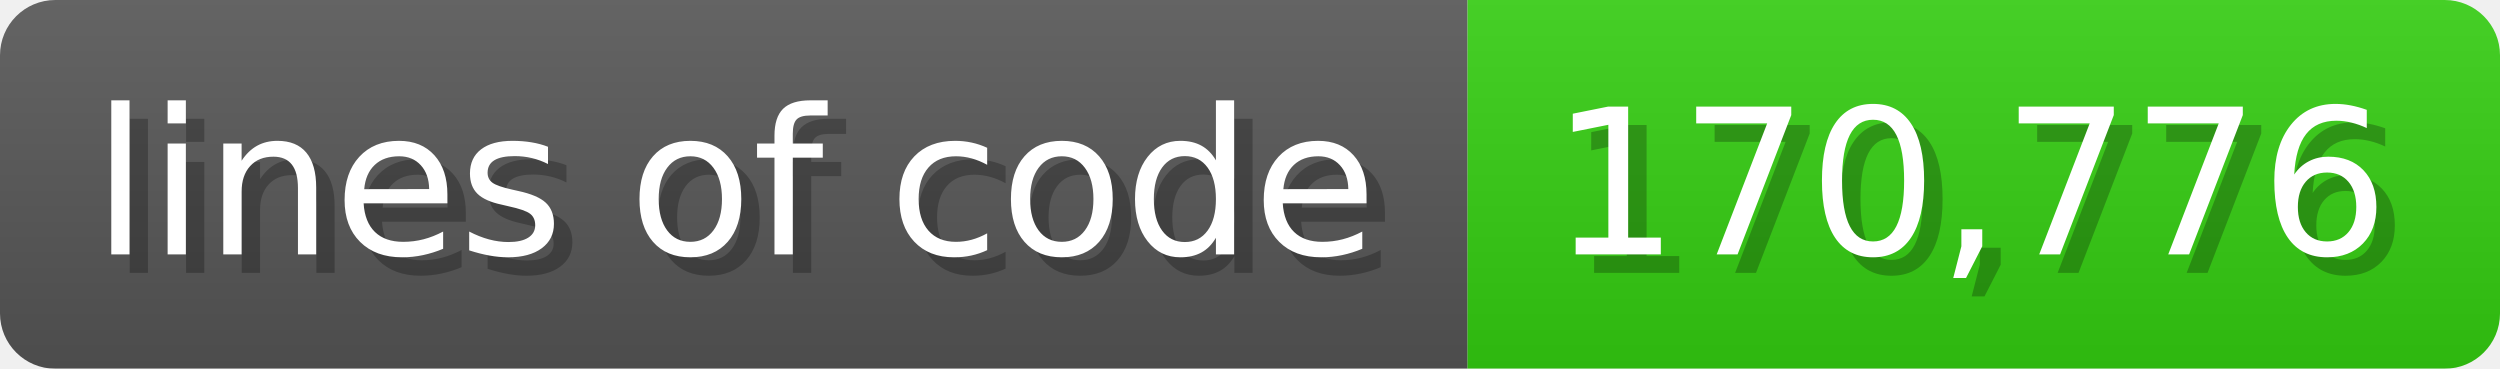
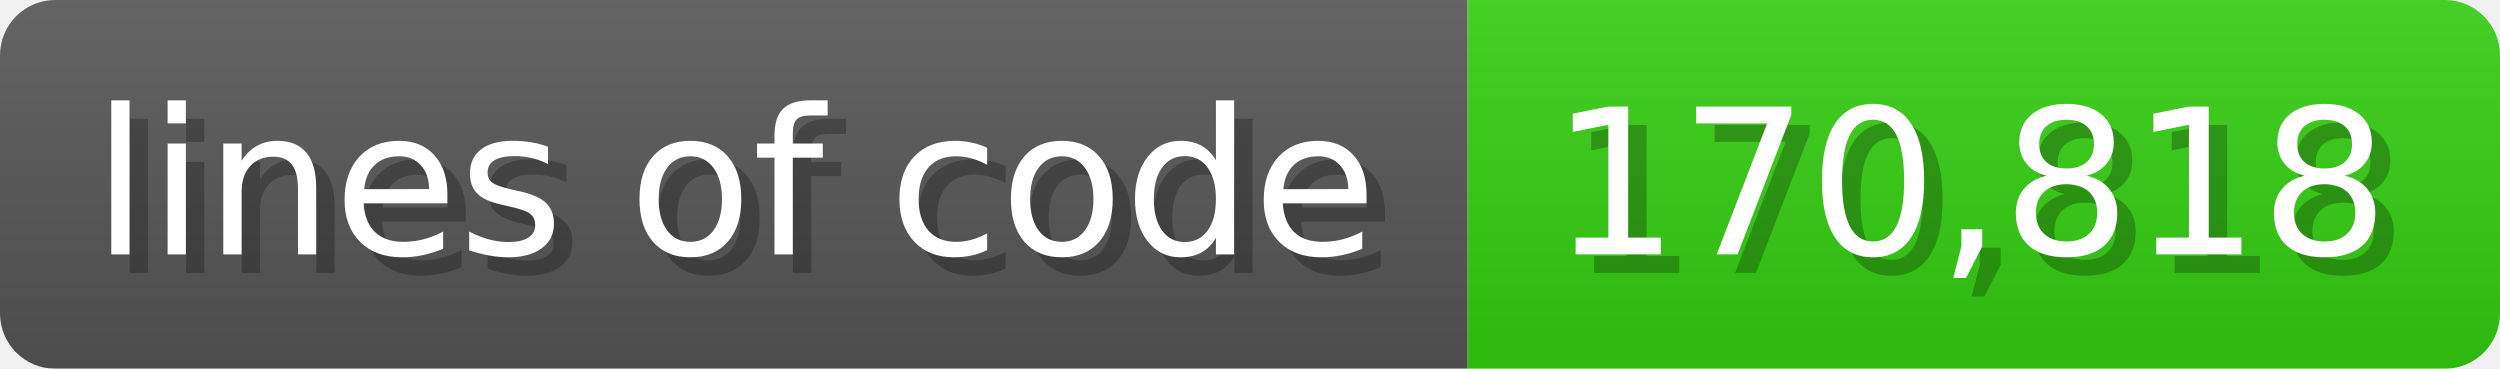
<svg xmlns="http://www.w3.org/2000/svg" width="135.6" height="20" viewBox="0 0 1356 200">
  <linearGradient id="a" x2="0" y2="100%">
    <stop offset="0" stop-opacity=".1" stop-color="#EEE" />
    <stop offset="1" stop-opacity=".1" />
  </linearGradient>
  <mask id="m">
    <rect width="1356" height="200" rx="30" fill="#FFF" />
  </mask>
  <g mask="url(#m)">
    <rect width="796" height="200" fill="#555" />
    <rect width="560" height="200" fill="#3C1" x="796" />
    <rect width="1356" height="200" fill="url(#a)" />
  </g>
  <g fill="#fff" text-anchor="start" font-family="Verdana,DejaVu Sans,sans-serif" font-size="110">
    <text x="60" y="148" textLength="696" fill="#000" opacity="0.25">lines of code</text>
    <text x="50" y="138" textLength="696">lines of code</text>
-     <text x="851" y="148" textLength="460" fill="#000" opacity="0.25">170,776</text>
-     <text x="841" y="138" textLength="460">170,776</text>
+     <text x="851" y="148" textLength="460" fill="#000" opacity="0.25">170,818</text>
+     <text x="841" y="138" textLength="460">170,818</text>
  </g>
</svg>
